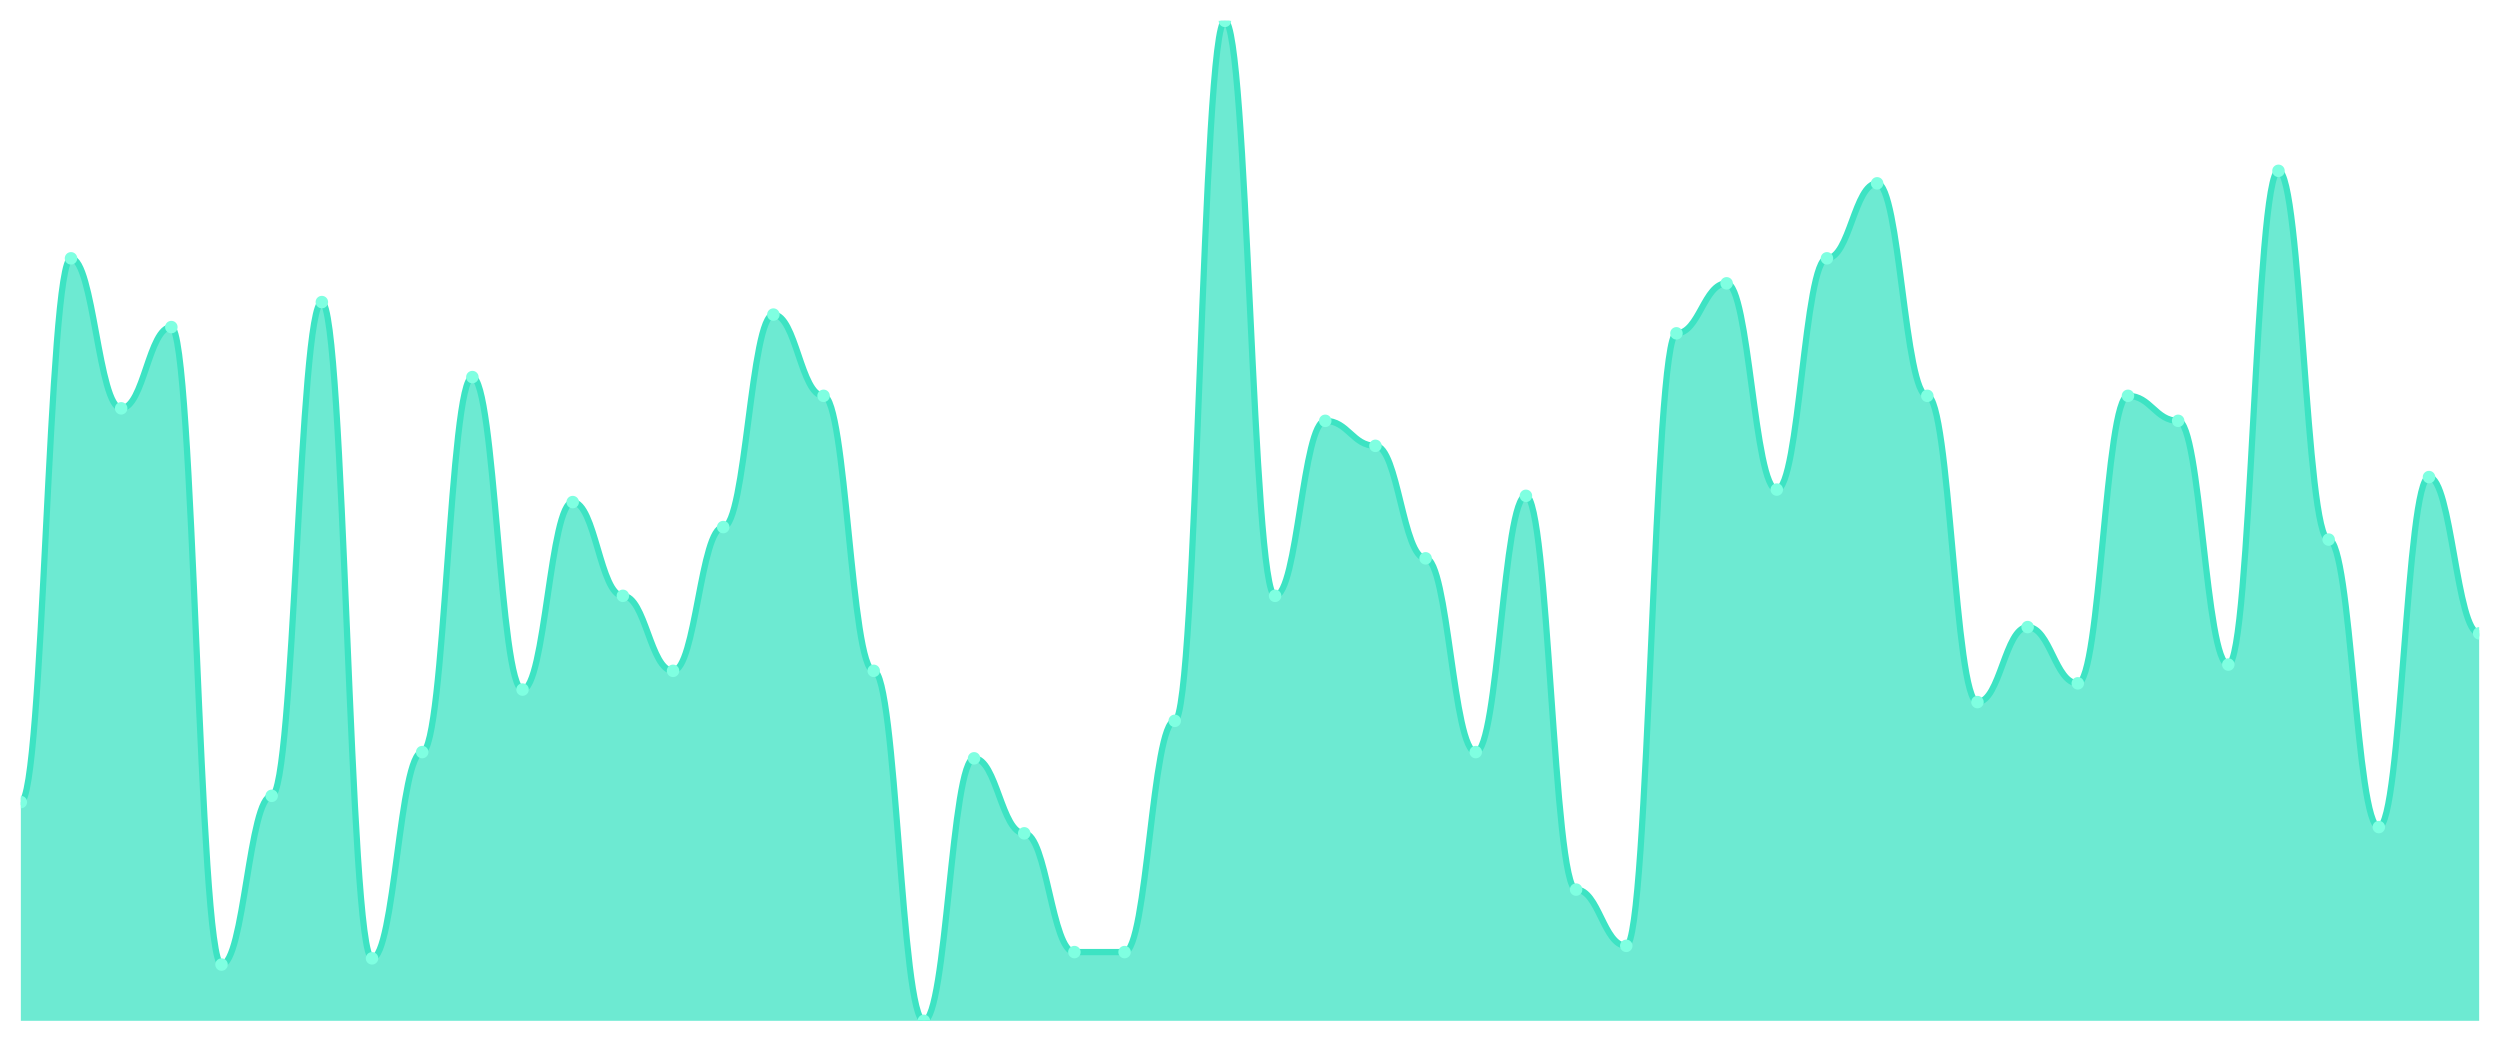
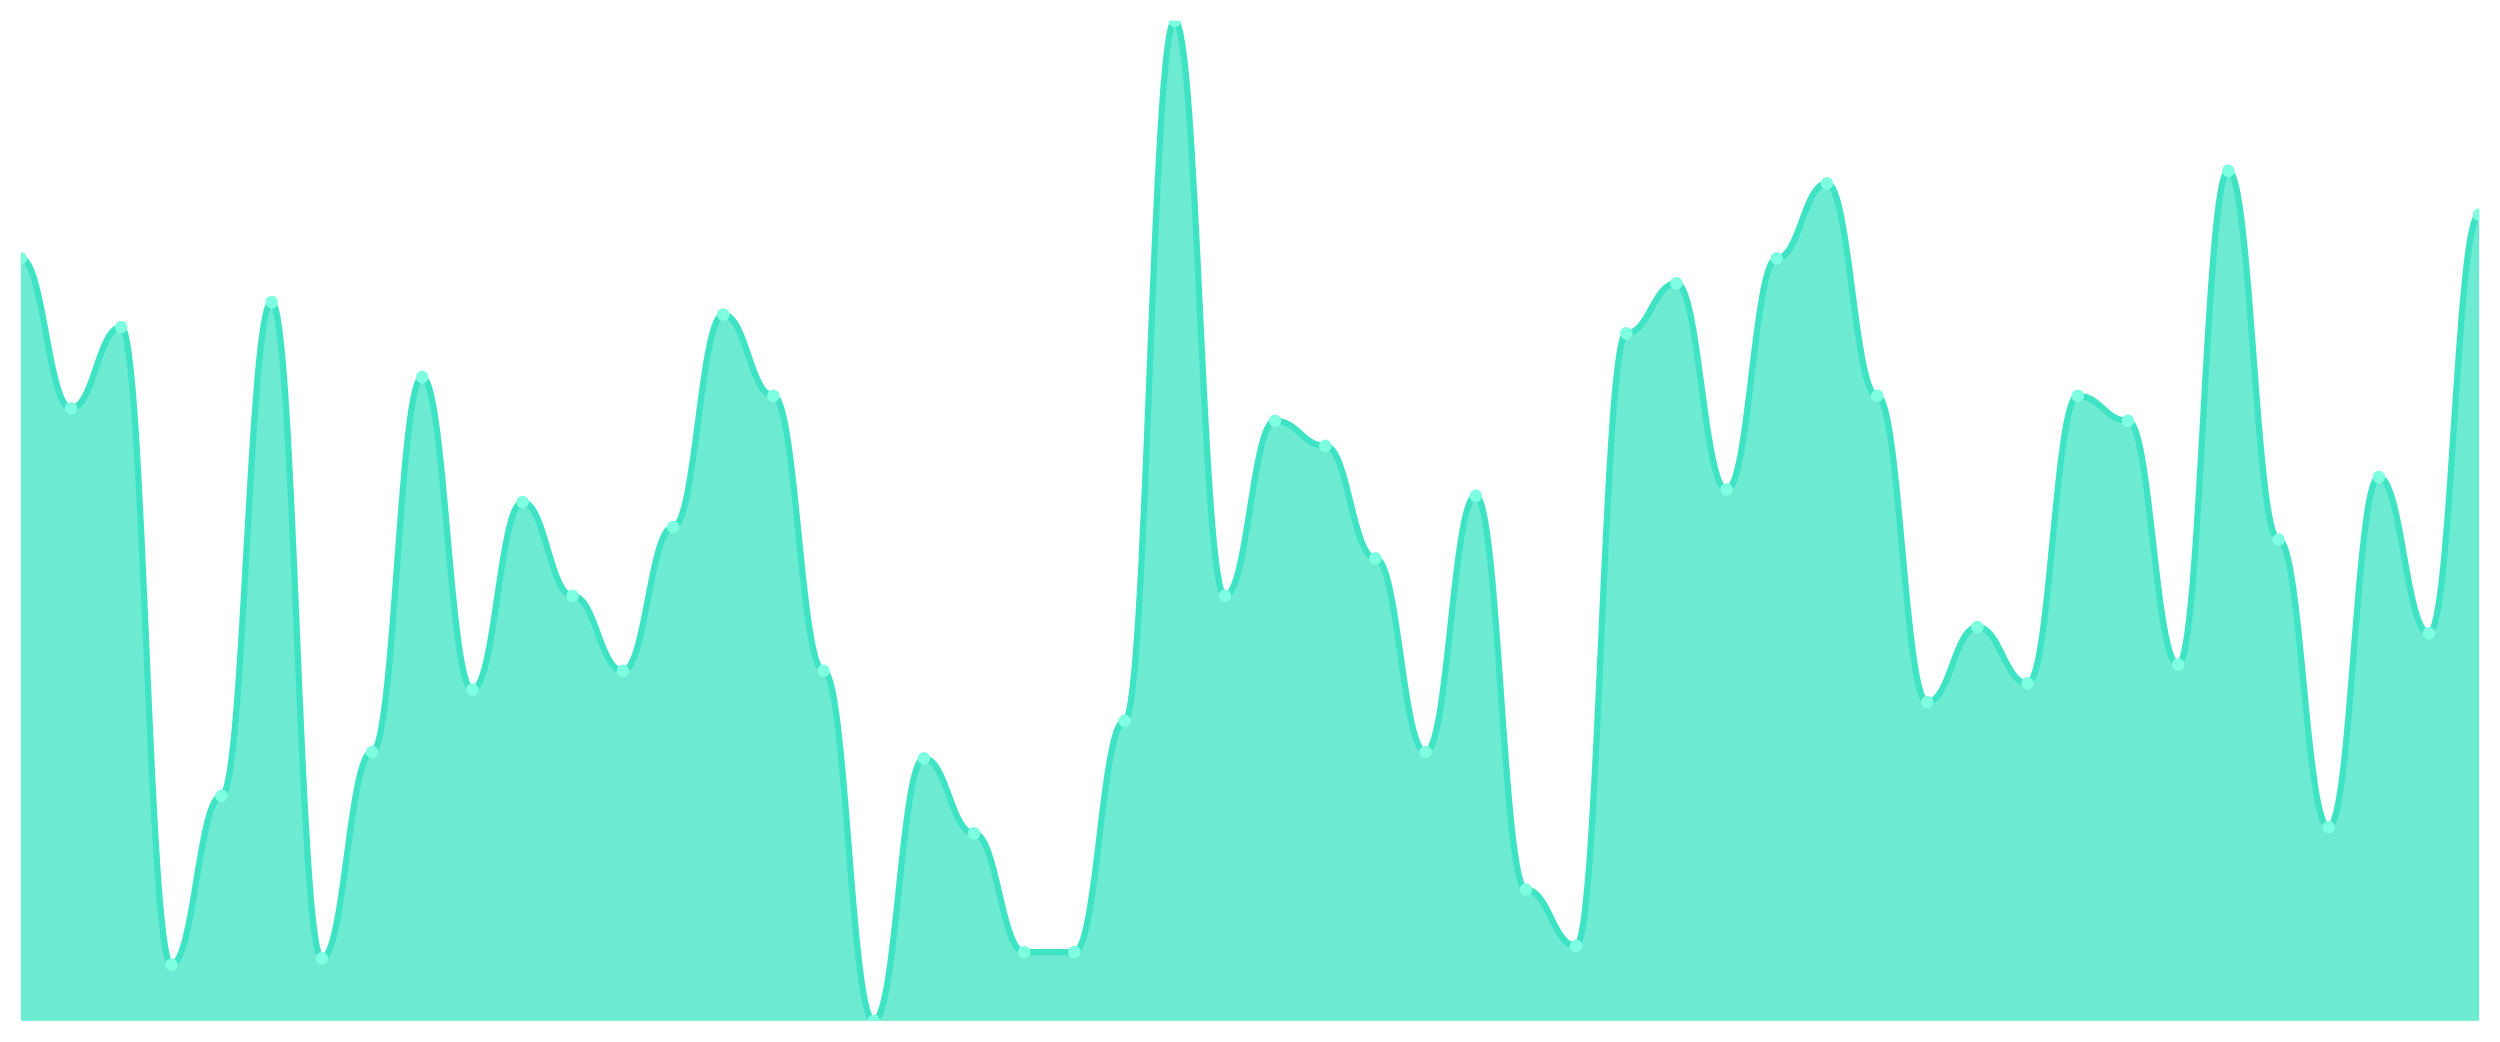
<svg xmlns="http://www.w3.org/2000/svg" viewBox="0 0 1200 500" width="1200" height="500">
  <defs>
    <clipPath id="c">
      <rect x="10" y="10" width="1180" height="480" />
    </clipPath>
  </defs>
  <rect width="1200" height="500" fill="none" />
  <g clip-path="url(#c)">
-     <path d="M 10,490 L 10,385 C 20.837,385 23.245,124 34.082,124 C 44.918,124 47.327,196 58.163,196 C 69,196 71.408,157 82.245,157 C 93.082,157 95.49,463 106.327,463 C 117.163,463 119.571,382 130.408,382 C 141.245,382 143.653,145 154.49,145 C 165.327,145 167.735,460 178.571,460 C 189.408,460 191.816,361 202.653,361 C 213.49,361 215.898,181 226.735,181 C 237.571,181 239.98,331 250.816,331 C 261.653,331 264.061,241 274.898,241 C 285.735,241 288.143,286 298.98,286 C 309.816,286 312.224,322 323.061,322 C 333.898,322 336.306,253 347.143,253 C 357.98,253 360.388,151 371.224,151 C 382.061,151 384.469,190 395.306,190 C 406.143,190 408.551,322 419.388,322 C 430.224,322 432.633,490 443.469,490 C 454.306,490 456.714,364 467.551,364 C 478.388,364 480.796,400 491.633,400 C 502.469,400 504.878,457 515.714,457 C 526.551,457 528.959,457 539.796,457 C 550.633,457 553.041,346 563.878,346 C 574.714,346 577.122,10 587.959,10 C 598.796,10 601.204,286 612.041,286 C 622.878,286 625.286,202 636.122,202 C 646.959,202 649.367,214 660.204,214 C 671.041,214 673.449,268 684.286,268 C 695.122,268 697.531,361 708.367,361 C 719.204,361 721.612,238 732.449,238 C 743.286,238 745.694,427 756.531,427 C 767.367,427 769.776,454 780.612,454 C 791.449,454 793.857,160 804.694,160 C 815.531,160 817.939,136 828.776,136 C 839.612,136 842.02,235 852.857,235 C 863.694,235 866.102,124 876.939,124 C 887.776,124 890.184,88 901.02,88 C 911.857,88 914.265,190 925.102,190 C 935.939,190 938.347,337 949.184,337 C 960.02,337 962.429,301 973.265,301 C 984.102,301 986.51,328 997.347,328 C 1008.184,328 1010.592,190 1021.429,190 C 1032.265,190 1034.673,202 1045.51,202 C 1056.347,202 1058.755,319 1069.592,319 C 1080.429,319 1082.837,82 1093.673,82 C 1104.51,82 1106.918,259 1117.755,259 C 1128.592,259 1131,397 1141.837,397 C 1152.673,397 1155.082,229 1165.918,229 C 1176.755,229 1179.163,304 1190,304 L 1190,490 Z" fill="rgba(61,227,195,0.75)" />
-     <path d="M 10,385 C 20.837,385 23.245,124 34.082,124 C 44.918,124 47.327,196 58.163,196 C 69,196 71.408,157 82.245,157 C 93.082,157 95.49,463 106.327,463 C 117.163,463 119.571,382 130.408,382 C 141.245,382 143.653,145 154.49,145 C 165.327,145 167.735,460 178.571,460 C 189.408,460 191.816,361 202.653,361 C 213.49,361 215.898,181 226.735,181 C 237.571,181 239.98,331 250.816,331 C 261.653,331 264.061,241 274.898,241 C 285.735,241 288.143,286 298.98,286 C 309.816,286 312.224,322 323.061,322 C 333.898,322 336.306,253 347.143,253 C 357.98,253 360.388,151 371.224,151 C 382.061,151 384.469,190 395.306,190 C 406.143,190 408.551,322 419.388,322 C 430.224,322 432.633,490 443.469,490 C 454.306,490 456.714,364 467.551,364 C 478.388,364 480.796,400 491.633,400 C 502.469,400 504.878,457 515.714,457 C 526.551,457 528.959,457 539.796,457 C 550.633,457 553.041,346 563.878,346 C 574.714,346 577.122,10 587.959,10 C 598.796,10 601.204,286 612.041,286 C 622.878,286 625.286,202 636.122,202 C 646.959,202 649.367,214 660.204,214 C 671.041,214 673.449,268 684.286,268 C 695.122,268 697.531,361 708.367,361 C 719.204,361 721.612,238 732.449,238 C 743.286,238 745.694,427 756.531,427 C 767.367,427 769.776,454 780.612,454 C 791.449,454 793.857,160 804.694,160 C 815.531,160 817.939,136 828.776,136 C 839.612,136 842.02,235 852.857,235 C 863.694,235 866.102,124 876.939,124 C 887.776,124 890.184,88 901.02,88 C 911.857,88 914.265,190 925.102,190 C 935.939,190 938.347,337 949.184,337 C 960.02,337 962.429,301 973.265,301 C 984.102,301 986.51,328 997.347,328 C 1008.184,328 1010.592,190 1021.429,190 C 1032.265,190 1034.673,202 1045.51,202 C 1056.347,202 1058.755,319 1069.592,319 C 1080.429,319 1082.837,82 1093.673,82 C 1104.51,82 1106.918,259 1117.755,259 C 1128.592,259 1131,397 1141.837,397 C 1152.673,397 1155.082,229 1165.918,229 C 1176.755,229 1179.163,304 1190,304" fill="none" stroke="#3de3c3" stroke-width="3" stroke-linecap="round" stroke-linejoin="round" />
-     <circle cx="10" cy="385" r="3" fill="#7fffe1" />
-     <circle cx="34.082" cy="124" r="3" fill="#7fffe1" />
-     <circle cx="58.163" cy="196" r="3" fill="#7fffe1" />
-     <circle cx="82.245" cy="157" r="3" fill="#7fffe1" />
-     <circle cx="106.327" cy="463" r="3" fill="#7fffe1" />
-     <circle cx="130.408" cy="382" r="3" fill="#7fffe1" />
-     <circle cx="154.49" cy="145" r="3" fill="#7fffe1" />
-     <circle cx="178.571" cy="460" r="3" fill="#7fffe1" />
-     <circle cx="202.653" cy="361" r="3" fill="#7fffe1" />
-     <circle cx="226.735" cy="181" r="3" fill="#7fffe1" />
-     <circle cx="250.816" cy="331" r="3" fill="#7fffe1" />
-     <circle cx="274.898" cy="241" r="3" fill="#7fffe1" />
-     <circle cx="298.98" cy="286" r="3" fill="#7fffe1" />
-     <circle cx="323.061" cy="322" r="3" fill="#7fffe1" />
-     <circle cx="347.143" cy="253" r="3" fill="#7fffe1" />
-     <circle cx="371.224" cy="151" r="3" fill="#7fffe1" />
-     <circle cx="395.306" cy="190" r="3" fill="#7fffe1" />
-     <circle cx="419.388" cy="322" r="3" fill="#7fffe1" />
-     <circle cx="443.469" cy="490" r="3" fill="#7fffe1" />
-     <circle cx="467.551" cy="364" r="3" fill="#7fffe1" />
-     <circle cx="491.633" cy="400" r="3" fill="#7fffe1" />
+     <path d="M 10,490 L 10,124 C 20.837,124 23.245,196 34.082,196 C 44.918,196 47.327,157 58.163,157 C 69,157 71.408,463 82.245,463 C 93.082,463 95.49,382 106.327,382 C 117.163,382 119.571,145 130.408,145 C 141.245,145 143.653,460 154.49,460 C 165.327,460 167.735,361 178.571,361 C 189.408,361 191.816,181 202.653,181 C 213.49,181 215.898,331 226.735,331 C 237.571,331 239.98,241 250.816,241 C 261.653,241 264.061,286 274.898,286 C 285.735,286 288.143,322 298.98,322 C 309.816,322 312.224,253 323.061,253 C 333.898,253 336.306,151 347.143,151 C 357.98,151 360.388,190 371.224,190 C 382.061,190 384.469,322 395.306,322 C 406.143,322 408.551,490 419.388,490 C 430.224,490 432.633,364 443.469,364 C 454.306,364 456.714,400 467.551,400 C 478.388,400 480.796,457 491.633,457 C 502.469,457 504.878,457 515.714,457 C 526.551,457 528.959,346 539.796,346 C 550.633,346 553.041,10 563.878,10 C 574.714,10 577.122,286 587.959,286 C 598.796,286 601.204,202 612.041,202 C 622.878,202 625.286,214 636.122,214 C 646.959,214 649.367,268 660.204,268 C 671.041,268 673.449,361 684.286,361 C 695.122,361 697.531,238 708.367,238 C 719.204,238 721.612,427 732.449,427 C 743.286,427 745.694,454 756.531,454 C 767.367,454 769.776,160 780.612,160 C 791.449,160 793.857,136 804.694,136 C 815.531,136 817.939,235 828.776,235 C 839.612,235 842.02,124 852.857,124 C 863.694,124 866.102,88 876.939,88 C 887.776,88 890.184,190 901.02,190 C 911.857,190 914.265,337 925.102,337 C 935.939,337 938.347,301 949.184,301 C 960.02,301 962.429,328 973.265,328 C 984.102,328 986.51,190 997.347,190 C 1008.184,190 1010.592,202 1021.429,202 C 1032.265,202 1034.673,319 1045.51,319 C 1056.347,319 1058.755,82 1069.592,82 C 1080.429,82 1082.837,259 1093.673,259 C 1104.51,259 1106.918,397 1117.755,397 C 1128.592,397 1131,229 1141.837,229 C 1152.673,229 1155.082,304 1165.918,304 C 1176.755,304 1179.163,103 1190,103 L 1190,490 Z" fill="rgba(61,227,195,0.75)" />
+     <path d="M 10,124 C 20.837,124 23.245,196 34.082,196 C 44.918,196 47.327,157 58.163,157 C 69,157 71.408,463 82.245,463 C 93.082,463 95.49,382 106.327,382 C 117.163,382 119.571,145 130.408,145 C 141.245,145 143.653,460 154.49,460 C 165.327,460 167.735,361 178.571,361 C 189.408,361 191.816,181 202.653,181 C 213.49,181 215.898,331 226.735,331 C 237.571,331 239.98,241 250.816,241 C 261.653,241 264.061,286 274.898,286 C 285.735,286 288.143,322 298.98,322 C 309.816,322 312.224,253 323.061,253 C 333.898,253 336.306,151 347.143,151 C 357.98,151 360.388,190 371.224,190 C 382.061,190 384.469,322 395.306,322 C 406.143,322 408.551,490 419.388,490 C 430.224,490 432.633,364 443.469,364 C 454.306,364 456.714,400 467.551,400 C 478.388,400 480.796,457 491.633,457 C 502.469,457 504.878,457 515.714,457 C 526.551,457 528.959,346 539.796,346 C 550.633,346 553.041,10 563.878,10 C 574.714,10 577.122,286 587.959,286 C 598.796,286 601.204,202 612.041,202 C 622.878,202 625.286,214 636.122,214 C 646.959,214 649.367,268 660.204,268 C 671.041,268 673.449,361 684.286,361 C 695.122,361 697.531,238 708.367,238 C 719.204,238 721.612,427 732.449,427 C 743.286,427 745.694,454 756.531,454 C 767.367,454 769.776,160 780.612,160 C 791.449,160 793.857,136 804.694,136 C 815.531,136 817.939,235 828.776,235 C 839.612,235 842.02,124 852.857,124 C 863.694,124 866.102,88 876.939,88 C 887.776,88 890.184,190 901.02,190 C 911.857,190 914.265,337 925.102,337 C 935.939,337 938.347,301 949.184,301 C 960.02,301 962.429,328 973.265,328 C 984.102,328 986.51,190 997.347,190 C 1008.184,190 1010.592,202 1021.429,202 C 1032.265,202 1034.673,319 1045.51,319 C 1056.347,319 1058.755,82 1069.592,82 C 1080.429,82 1082.837,259 1093.673,259 C 1104.51,259 1106.918,397 1117.755,397 C 1128.592,397 1131,229 1141.837,229 C 1152.673,229 1155.082,304 1165.918,304 C 1176.755,304 1179.163,103 1190,103" fill="none" stroke="#3de3c3" stroke-width="3" stroke-linecap="round" stroke-linejoin="round" />
+     <circle cx="10" cy="124" r="3" fill="#7fffe1" />
+     <circle cx="34.082" cy="196" r="3" fill="#7fffe1" />
+     <circle cx="58.163" cy="157" r="3" fill="#7fffe1" />
+     <circle cx="82.245" cy="463" r="3" fill="#7fffe1" />
+     <circle cx="106.327" cy="382" r="3" fill="#7fffe1" />
+     <circle cx="130.408" cy="145" r="3" fill="#7fffe1" />
+     <circle cx="154.49" cy="460" r="3" fill="#7fffe1" />
+     <circle cx="178.571" cy="361" r="3" fill="#7fffe1" />
+     <circle cx="202.653" cy="181" r="3" fill="#7fffe1" />
+     <circle cx="226.735" cy="331" r="3" fill="#7fffe1" />
+     <circle cx="250.816" cy="241" r="3" fill="#7fffe1" />
+     <circle cx="274.898" cy="286" r="3" fill="#7fffe1" />
+     <circle cx="298.98" cy="322" r="3" fill="#7fffe1" />
+     <circle cx="323.061" cy="253" r="3" fill="#7fffe1" />
+     <circle cx="347.143" cy="151" r="3" fill="#7fffe1" />
+     <circle cx="371.224" cy="190" r="3" fill="#7fffe1" />
+     <circle cx="395.306" cy="322" r="3" fill="#7fffe1" />
+     <circle cx="419.388" cy="490" r="3" fill="#7fffe1" />
+     <circle cx="443.469" cy="364" r="3" fill="#7fffe1" />
+     <circle cx="467.551" cy="400" r="3" fill="#7fffe1" />
+     <circle cx="491.633" cy="457" r="3" fill="#7fffe1" />
    <circle cx="515.714" cy="457" r="3" fill="#7fffe1" />
-     <circle cx="539.796" cy="457" r="3" fill="#7fffe1" />
-     <circle cx="563.878" cy="346" r="3" fill="#7fffe1" />
-     <circle cx="587.959" cy="10" r="3" fill="#7fffe1" />
-     <circle cx="612.041" cy="286" r="3" fill="#7fffe1" />
-     <circle cx="636.122" cy="202" r="3" fill="#7fffe1" />
-     <circle cx="660.204" cy="214" r="3" fill="#7fffe1" />
-     <circle cx="684.286" cy="268" r="3" fill="#7fffe1" />
-     <circle cx="708.367" cy="361" r="3" fill="#7fffe1" />
-     <circle cx="732.449" cy="238" r="3" fill="#7fffe1" />
-     <circle cx="756.531" cy="427" r="3" fill="#7fffe1" />
-     <circle cx="780.612" cy="454" r="3" fill="#7fffe1" />
-     <circle cx="804.694" cy="160" r="3" fill="#7fffe1" />
-     <circle cx="828.776" cy="136" r="3" fill="#7fffe1" />
-     <circle cx="852.857" cy="235" r="3" fill="#7fffe1" />
-     <circle cx="876.939" cy="124" r="3" fill="#7fffe1" />
-     <circle cx="901.02" cy="88" r="3" fill="#7fffe1" />
-     <circle cx="925.102" cy="190" r="3" fill="#7fffe1" />
-     <circle cx="949.184" cy="337" r="3" fill="#7fffe1" />
-     <circle cx="973.265" cy="301" r="3" fill="#7fffe1" />
-     <circle cx="997.347" cy="328" r="3" fill="#7fffe1" />
-     <circle cx="1021.429" cy="190" r="3" fill="#7fffe1" />
-     <circle cx="1045.51" cy="202" r="3" fill="#7fffe1" />
-     <circle cx="1069.592" cy="319" r="3" fill="#7fffe1" />
-     <circle cx="1093.673" cy="82" r="3" fill="#7fffe1" />
-     <circle cx="1117.755" cy="259" r="3" fill="#7fffe1" />
-     <circle cx="1141.837" cy="397" r="3" fill="#7fffe1" />
-     <circle cx="1165.918" cy="229" r="3" fill="#7fffe1" />
-     <circle cx="1190" cy="304" r="3" fill="#7fffe1" />
+     <circle cx="539.796" cy="346" r="3" fill="#7fffe1" />
+     <circle cx="563.878" cy="10" r="3" fill="#7fffe1" />
+     <circle cx="587.959" cy="286" r="3" fill="#7fffe1" />
+     <circle cx="612.041" cy="202" r="3" fill="#7fffe1" />
+     <circle cx="636.122" cy="214" r="3" fill="#7fffe1" />
+     <circle cx="660.204" cy="268" r="3" fill="#7fffe1" />
+     <circle cx="684.286" cy="361" r="3" fill="#7fffe1" />
+     <circle cx="708.367" cy="238" r="3" fill="#7fffe1" />
+     <circle cx="732.449" cy="427" r="3" fill="#7fffe1" />
+     <circle cx="756.531" cy="454" r="3" fill="#7fffe1" />
+     <circle cx="780.612" cy="160" r="3" fill="#7fffe1" />
+     <circle cx="804.694" cy="136" r="3" fill="#7fffe1" />
+     <circle cx="828.776" cy="235" r="3" fill="#7fffe1" />
+     <circle cx="852.857" cy="124" r="3" fill="#7fffe1" />
+     <circle cx="876.939" cy="88" r="3" fill="#7fffe1" />
+     <circle cx="901.02" cy="190" r="3" fill="#7fffe1" />
+     <circle cx="925.102" cy="337" r="3" fill="#7fffe1" />
+     <circle cx="949.184" cy="301" r="3" fill="#7fffe1" />
+     <circle cx="973.265" cy="328" r="3" fill="#7fffe1" />
+     <circle cx="997.347" cy="190" r="3" fill="#7fffe1" />
+     <circle cx="1021.429" cy="202" r="3" fill="#7fffe1" />
+     <circle cx="1045.51" cy="319" r="3" fill="#7fffe1" />
+     <circle cx="1069.592" cy="82" r="3" fill="#7fffe1" />
+     <circle cx="1093.673" cy="259" r="3" fill="#7fffe1" />
+     <circle cx="1117.755" cy="397" r="3" fill="#7fffe1" />
+     <circle cx="1141.837" cy="229" r="3" fill="#7fffe1" />
+     <circle cx="1165.918" cy="304" r="3" fill="#7fffe1" />
+     <circle cx="1190" cy="103" r="3" fill="#7fffe1" />
  </g>
</svg>
